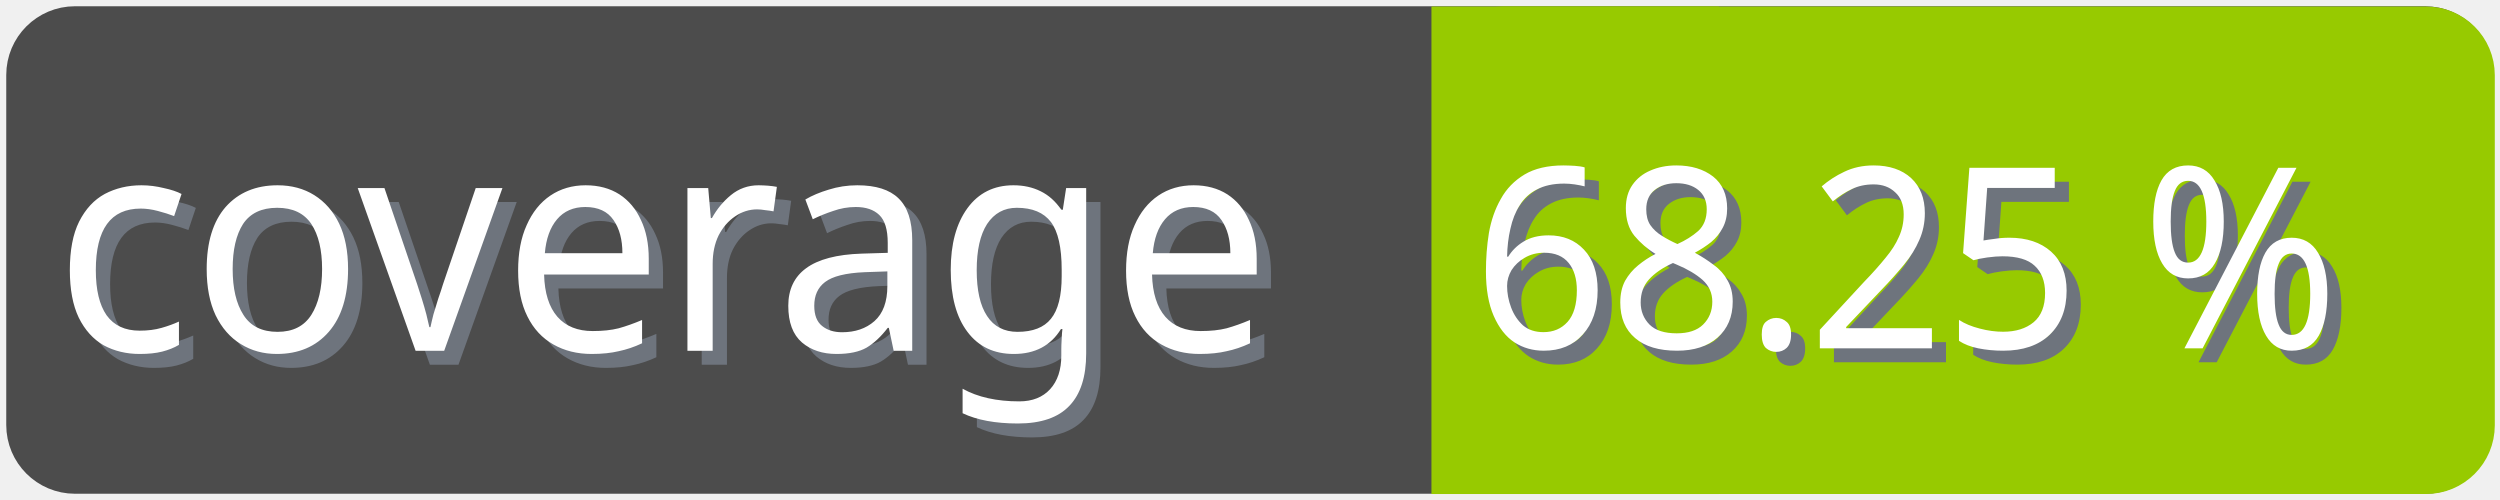
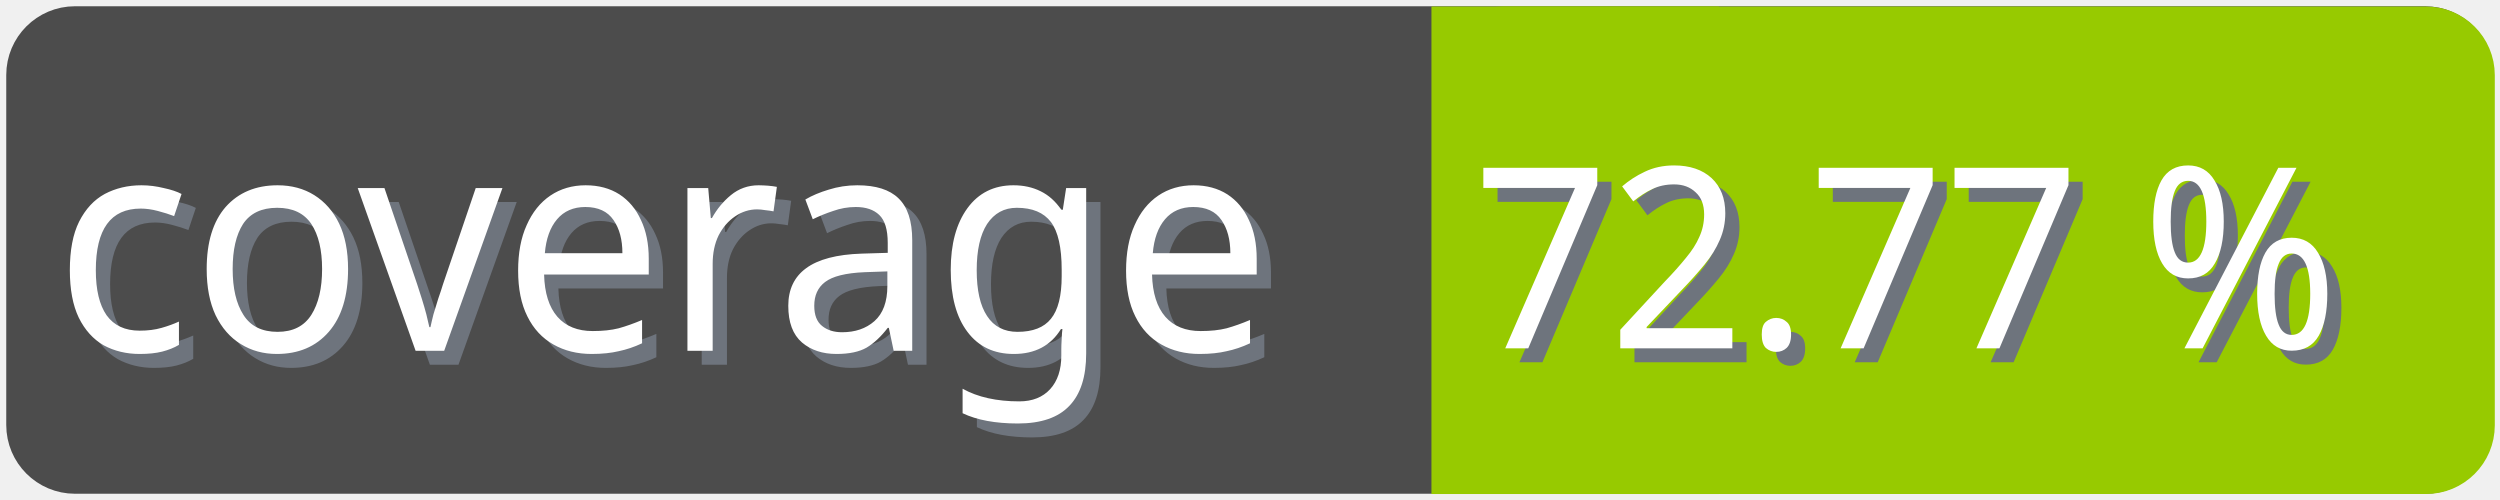
<svg xmlns="http://www.w3.org/2000/svg" width="100" height="20">
  <g>
    <rect fill="none" id="canvas_background" height="22" width="102" y="-1" x="-1" />
  </g>
  <g>
    <rect rx="2" id="svg_1" height="18" width="98" y="1" x="1" stroke-width="1.5" stroke="#4c4c4c" fill="#4c4c4c" />
    <text transform="matrix(0.95, 0, 0, 1.01133, 0.0809801, -0.0237383)" font-weight="normal" xml:space="preserve" text-anchor="start" font-family="'Trebuchet MS', Gadget, sans-serif" font-size="12" id="svg_8" y="14.45" x="2.8" stroke-width="0" stroke="#4c4c4c" fill="#6e747d">coverage</text>
    <text transform="matrix(0.95, 0, 0, 1.01133, 0.0809801, -0.0237383)" font-weight="normal" xml:space="preserve" text-anchor="start" font-family="'Trebuchet MS', Gadget, sans-serif" font-size="12" id="svg_3" y="13.9" x="2.2" stroke-width="0" stroke="#4c4c4c" fill="#ffffff">coverage</text>
    <rect rx="2" id="svg_5" height="18" width="40.905" y="1.011" x="58.137" stroke-width="1.5" stroke="#97ca00" fill="#97ca00" />
    <rect id="svg_7" height="18" width="10" y="1.011" x="58.008" stroke-width="1.5" stroke="#97ca00" fill="#97ca00" />
-     <text transform="matrix(0.95, 0, 0, 1.01133, 0.0809801, -0.0237383)" font-weight="normal" xml:space="preserve" text-anchor="end" font-family="'Trebuchet MS', Gadget, sans-serif" font-size="10" id="svg_10" y="14.35" x="99" stroke-width="0" stroke="#4c4c4c" fill="#6e747d">68.25 %</text>
-     <text transform="matrix(0.95, 0, 0, 1.01133, 0.0809801, -0.0237383)" font-weight="normal" xml:space="preserve" text-anchor="end" font-family="'Trebuchet MS', Gadget, sans-serif" font-size="10" id="svg_9" y="13.8" x="98.4" stroke-width="0" stroke="#4c4c4c" fill="#ffffff">68.25 %</text>
+     <text transform="matrix(0.95, 0, 0, 1.01133, 0.0809801, -0.0237383)" font-weight="normal" xml:space="preserve" text-anchor="end" font-family="'Trebuchet MS', Gadget, sans-serif" font-size="10" id="svg_10" y="14.35" x="99" stroke-width="0" stroke="#4c4c4c" fill="#6e747d">72.77 %</text>
+     <text transform="matrix(0.95, 0, 0, 1.01133, 0.0809801, -0.0237383)" font-weight="normal" xml:space="preserve" text-anchor="end" font-family="'Trebuchet MS', Gadget, sans-serif" font-size="10" id="svg_9" y="13.8" x="98.4" stroke-width="0" stroke="#4c4c4c" fill="#ffffff">72.77 %</text>
  </g>
</svg>
